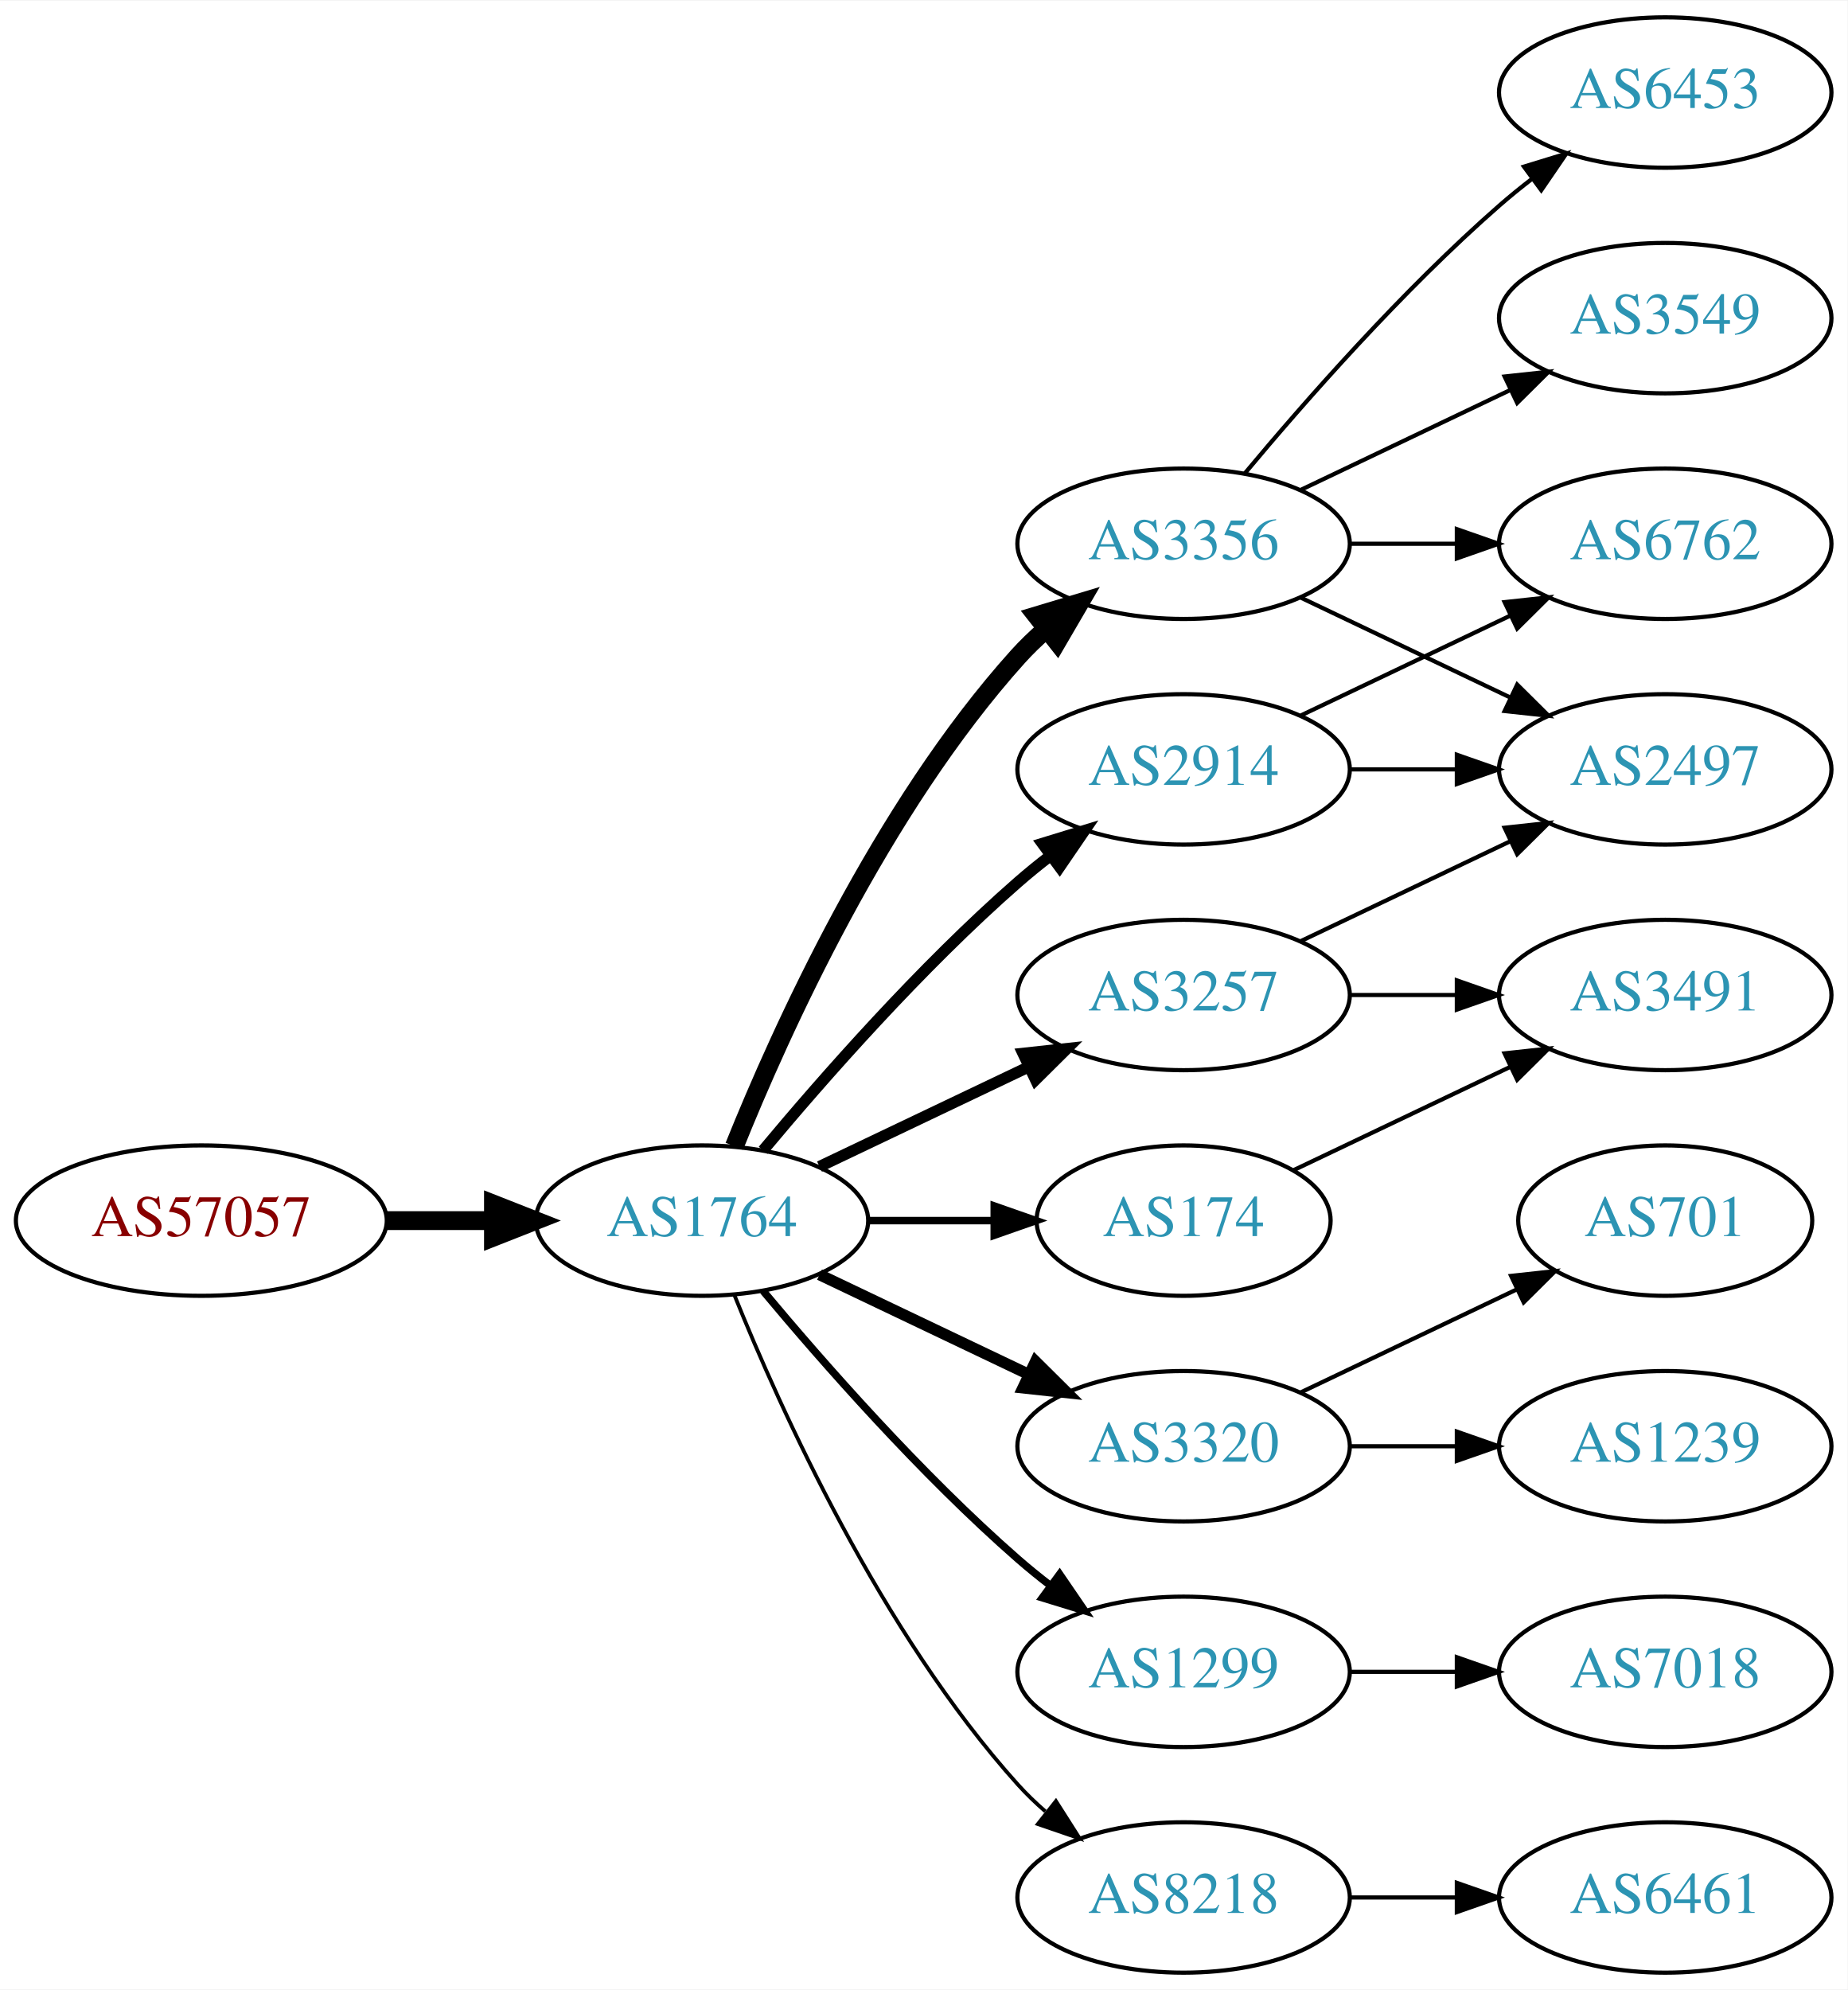
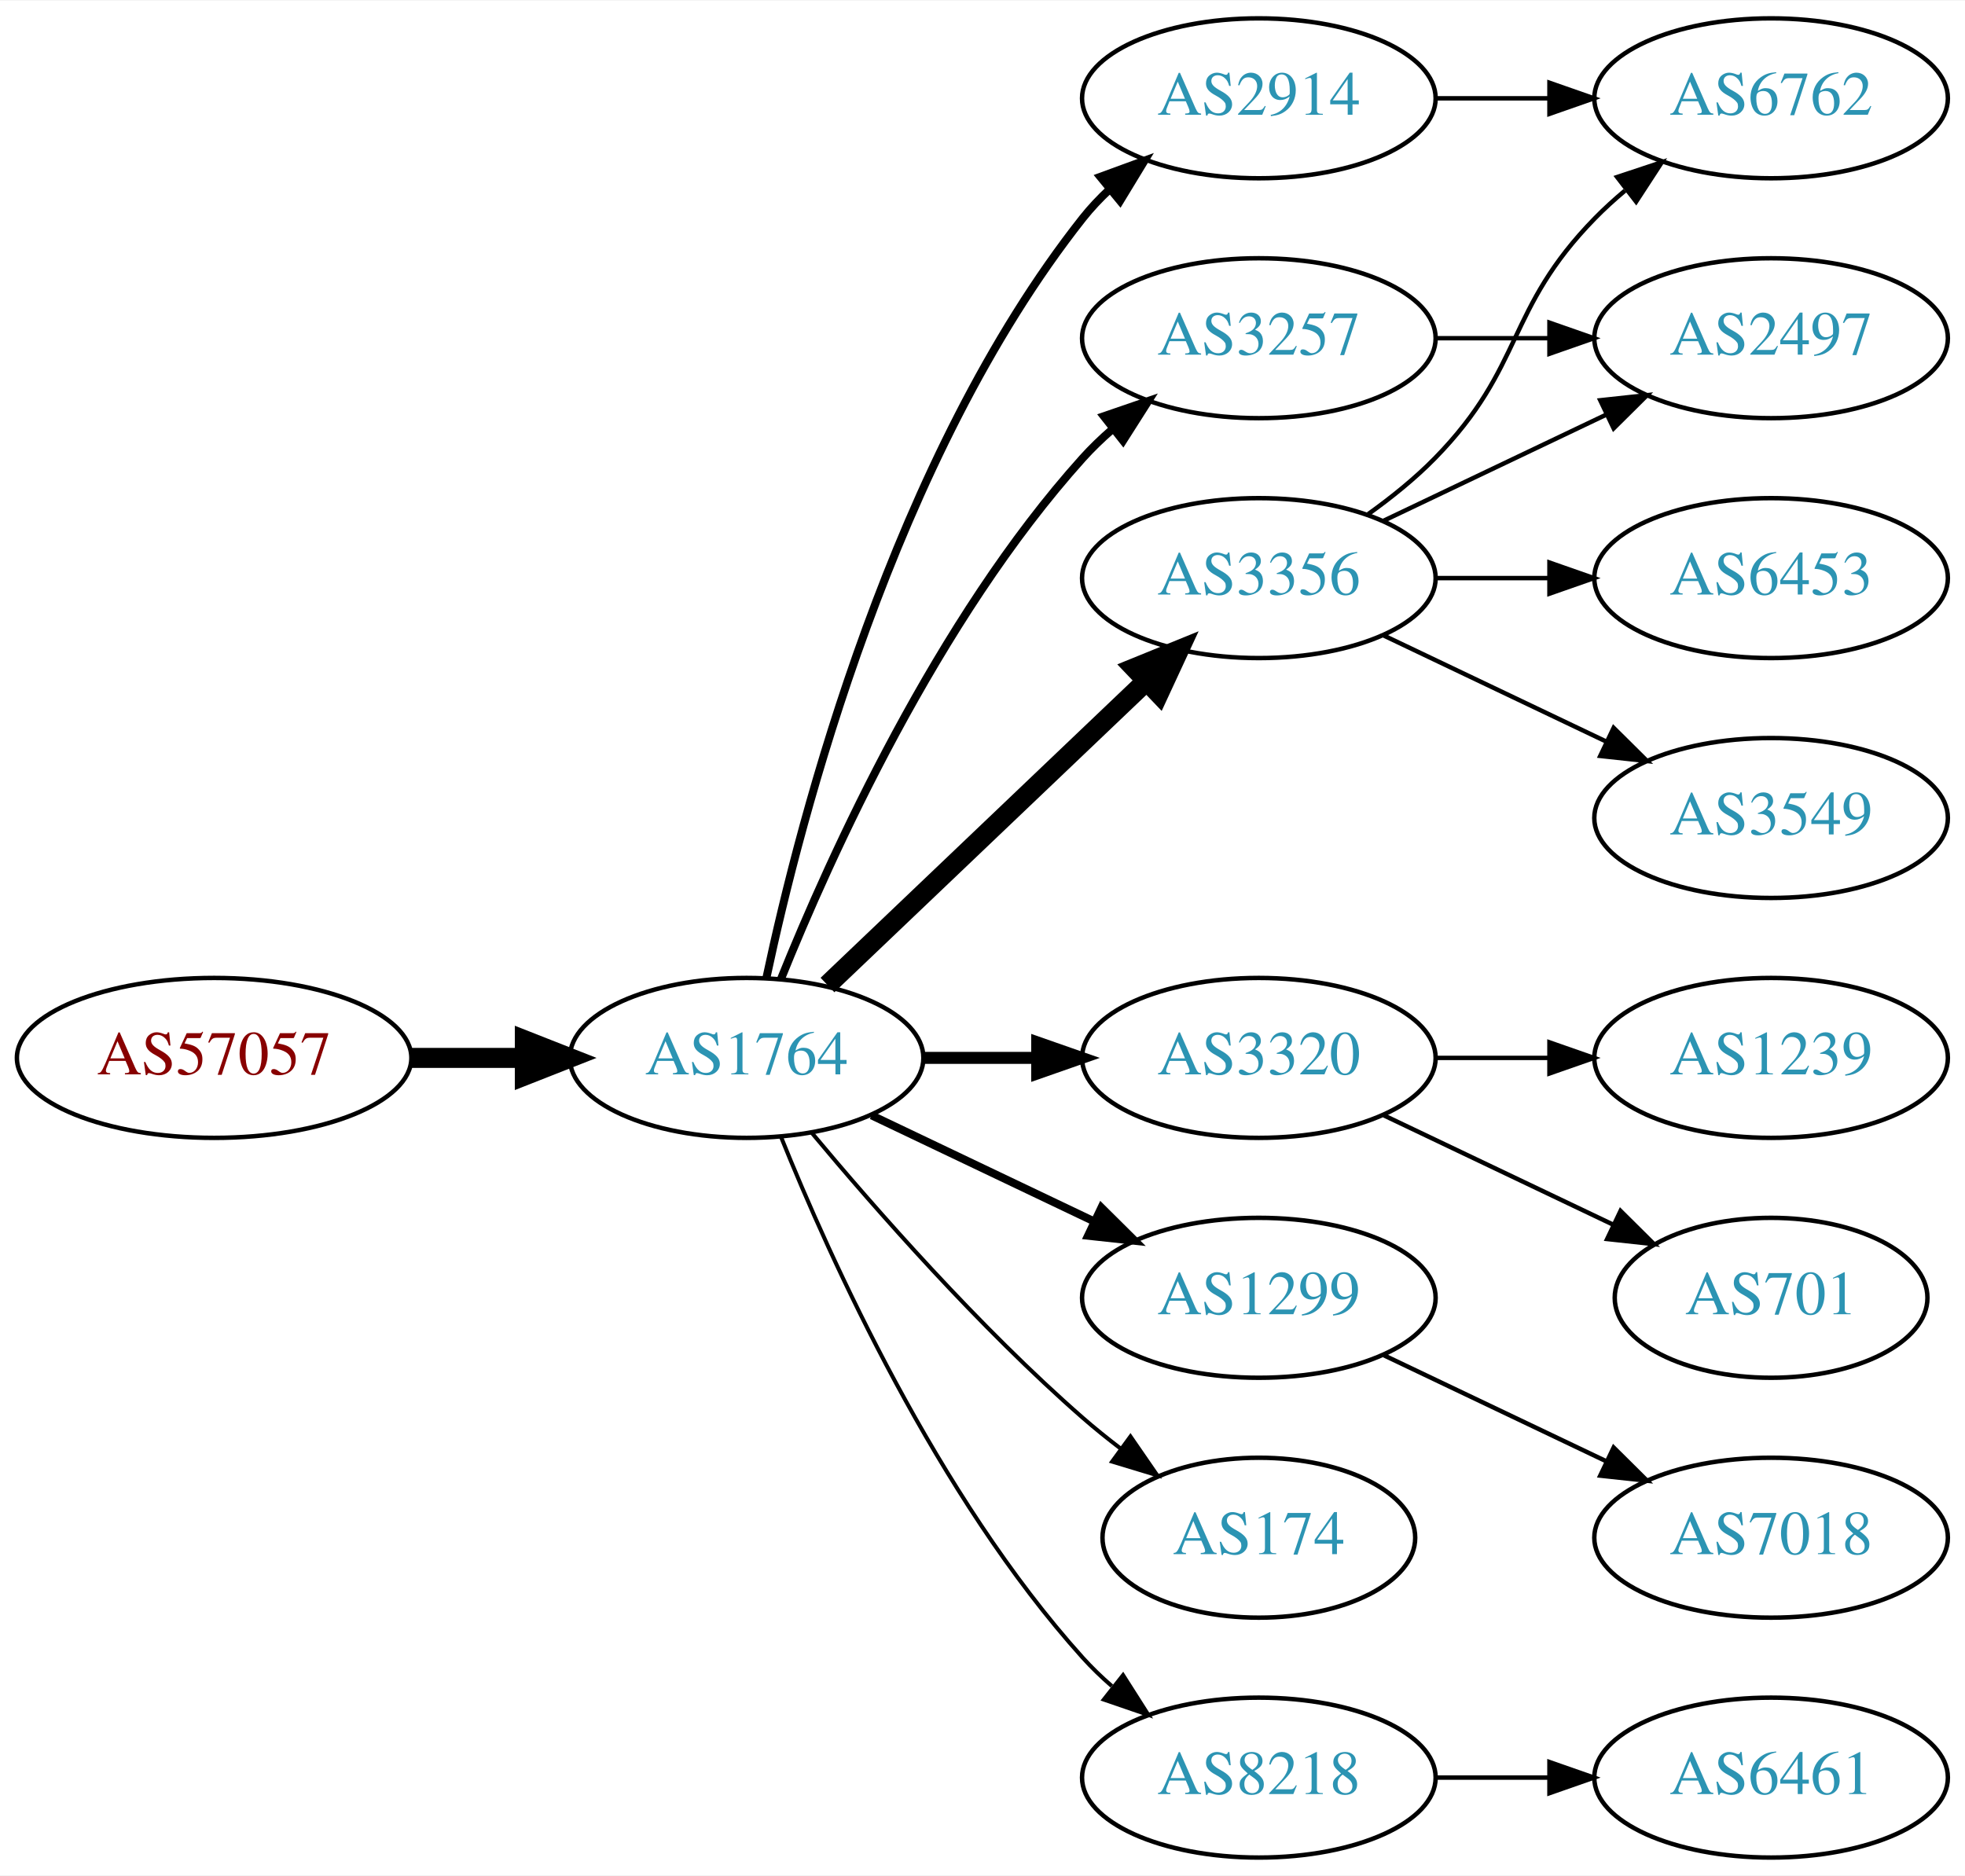
- <svg xmlns="http://www.w3.org/2000/svg" xmlns:xlink="http://www.w3.org/1999/xlink" width="442pt" height="476pt" viewBox="0.00 0.00 442.27 476.00">
-   <g id="graph0" class="graph" transform="scale(1 1) rotate(0) translate(4 472)">
-     <polygon fill="white" stroke="none" points="-4,4 -4,-472 438.271,-472 438.271,4 -4,4" />
+ <svg xmlns="http://www.w3.org/2000/svg" xmlns:xlink="http://www.w3.org/1999/xlink" width="442pt" height="422pt" viewBox="0.00 0.00 442.27 422.00">
+   <g id="graph0" class="graph" transform="scale(1 1) rotate(0) translate(4 418)">
+     <polygon fill="white" stroke="none" points="-4,4 -4,-418 438.271,-418 438.271,4 -4,4" />
    <g id="node1" class="node">
      <g id="a_node1">
        <a xlink:href="/asn/57057" xlink:title="AS57057 ~ AVALON Computersystem Ges.m.b.H. [AT]">
          <ellipse fill="#ffffff" stroke="black" cx="44.196" cy="-180" rx="44.393" ry="18" />
          <text text-anchor="middle" x="44.196" y="-176.3" font-family="Times,serif" font-size="14.00" fill="#880000">AS57057</text>
        </a>
      </g>
    </g>
    <g id="node2" class="node">
      <g id="a_node2">
        <a xlink:href="/asn/1764" xlink:title="AS1764 ~ NEXTLAYER-AS [AT]">
          <ellipse fill="#ffffff" stroke="black" cx="164.039" cy="-180" rx="39.794" ry="18" />
          <text text-anchor="middle" x="164.039" y="-176.3" font-family="Times,serif" font-size="14.00" fill="#2c94b3">AS1764</text>
        </a>
      </g>
    </g>
    <g id="edge1" class="edge">
      <path fill="none" stroke="black" stroke-width="4.5" d="M88.407,-180C96.72,-180 105.482,-180 113.965,-180" />
      <polygon fill="black" stroke="black" stroke-width="4.5" points="114.123,-183.938 124.123,-180 114.123,-176.063 114.123,-183.938" />
    </g>
    <g id="node3" class="node">
      <g id="a_node3">
        <a xlink:href="/asn/2914" xlink:title="AS2914 ~ NTT America, Inc. [US]">
-           <ellipse fill="#ffffff" stroke="black" cx="279.332" cy="-288" rx="39.794" ry="18" />
-           <text text-anchor="middle" x="279.332" y="-284.3" font-family="Times,serif" font-size="14.00" fill="#2c94b3">AS2914</text>
+           <ellipse fill="#ffffff" stroke="black" cx="279.332" cy="-396" rx="39.794" ry="18" />
+           <text text-anchor="middle" x="279.332" y="-392.3" font-family="Times,serif" font-size="14.00" fill="#2c94b3">AS2914</text>
        </a>
      </g>
    </g>
    <g id="edge2" class="edge">
-       <path fill="none" stroke="black" stroke-width="2.7" d="M178.669,-196.817C192.951,-213.929 216.498,-240.745 239.685,-261 242.151,-263.154 244.789,-265.294 247.487,-267.372" />
-       <polygon fill="black" stroke="black" stroke-width="2.7" points="245.512,-270.264 255.641,-273.37 249.66,-264.625 245.512,-270.264" />
+       <path fill="none" stroke="black" stroke-width="1.8" d="M168.529,-198.16C176.16,-234.03 197.152,-315.155 239.685,-369 241.493,-371.288 243.545,-373.462 245.74,-375.51" />
+       <polygon fill="black" stroke="black" stroke-width="1.8" points="243.651,-378.323 253.6,-381.966 248.094,-372.914 243.651,-378.323" />
    </g>
    <g id="node4" class="node">
      <g id="a_node4">
-         <a xlink:href="/asn/174" xlink:title="AS174 ~ Cogent Communications [US]">
-           <ellipse fill="#ffffff" stroke="black" cx="279.332" cy="-180" rx="35.194" ry="18" />
-           <text text-anchor="middle" x="279.332" y="-176.3" font-family="Times,serif" font-size="14.00" fill="#2c94b3">AS174</text>
+         <a xlink:href="/asn/3320" xlink:title="AS3320 ~ DTAG [DE]">
+           <ellipse fill="#ffffff" stroke="black" cx="279.332" cy="-180" rx="39.794" ry="18" />
+           <text text-anchor="middle" x="279.332" y="-176.3" font-family="Times,serif" font-size="14.00" fill="#2c94b3">AS3320</text>
        </a>
      </g>
    </g>
    <g id="edge3" class="edge">
-       <path fill="none" stroke="black" stroke-width="1.8" d="M203.711,-180C213.416,-180 223.907,-180 233.87,-180" />
-       <polygon fill="black" stroke="black" stroke-width="1.8" points="234.006,-183.5 244.006,-180 234.006,-176.5 234.006,-183.5" />
+       <path fill="none" stroke="black" stroke-width="2.7" d="M203.711,-180C211.914,-180 220.678,-180 229.21,-180" />
+       <polygon fill="black" stroke="black" stroke-width="2.7" points="229.449,-183.5 239.449,-180 229.449,-176.5 229.449,-183.5" />
    </g>
    <g id="node5" class="node">
      <g id="a_node5">
-         <a xlink:href="/asn/3356" xlink:title="AS3356 ~ Level 3 Parent, LLC [US]">
+         <a xlink:href="/asn/3257" xlink:title="AS3257 ~ GTT [DE]">
          <ellipse fill="#ffffff" stroke="black" cx="279.332" cy="-342" rx="39.794" ry="18" />
-           <text text-anchor="middle" x="279.332" y="-338.3" font-family="Times,serif" font-size="14.00" fill="#2c94b3">AS3356</text>
+           <text text-anchor="middle" x="279.332" y="-338.3" font-family="Times,serif" font-size="14.00" fill="#2c94b3">AS3257</text>
        </a>
      </g>
    </g>
    <g id="edge4" class="edge">
-       <path fill="none" stroke="black" stroke-width="4.5" d="M171.786,-197.787C182.837,-225.243 206.891,-278.578 239.685,-315 241.688,-317.224 243.906,-319.363 246.239,-321.397" />
-       <polygon fill="black" stroke="black" stroke-width="4.5" points="244.166,-324.777 254.458,-327.873 249.04,-318.591 244.166,-324.777" />
+       <path fill="none" stroke="black" stroke-width="1.8" d="M171.786,-197.787C182.837,-225.243 206.891,-278.578 239.685,-315 241.688,-317.224 243.906,-319.363 246.239,-321.397" />
+       <polygon fill="black" stroke="black" stroke-width="1.8" points="244.437,-324.433 254.458,-327.873 248.769,-318.935 244.437,-324.433" />
    </g>
    <g id="node6" class="node">
      <g id="a_node6">
-         <a xlink:href="/asn/3257" xlink:title="AS3257 ~ GTT [DE]">
-           <ellipse fill="#ffffff" stroke="black" cx="279.332" cy="-234" rx="39.794" ry="18" />
-           <text text-anchor="middle" x="279.332" y="-230.3" font-family="Times,serif" font-size="14.00" fill="#2c94b3">AS3257</text>
+         <a xlink:href="/asn/1299" xlink:title="AS1299 ~ Telia Carrier [EU]">
+           <ellipse fill="#ffffff" stroke="black" cx="279.332" cy="-126" rx="39.794" ry="18" />
+           <text text-anchor="middle" x="279.332" y="-122.3" font-family="Times,serif" font-size="14.00" fill="#2c94b3">AS1299</text>
        </a>
      </g>
    </g>
    <g id="edge5" class="edge">
-       <path fill="none" stroke="black" stroke-width="2.7" d="M192.175,-192.934C207.169,-200.081 225.99,-209.052 242.213,-216.785" />
-       <polygon fill="black" stroke="black" stroke-width="2.7" points="240.884,-220.028 251.417,-221.171 243.895,-213.709 240.884,-220.028" />
+       <path fill="none" stroke="black" stroke-width="1.8" d="M192.175,-167.066C207.169,-159.919 225.99,-150.948 242.213,-143.215" />
+       <polygon fill="black" stroke="black" stroke-width="1.8" points="243.895,-146.291 251.417,-138.829 240.884,-139.972 243.895,-146.291" />
    </g>
    <g id="node7" class="node">
      <g id="a_node7">
-         <a xlink:href="/asn/3320" xlink:title="AS3320 ~ DTAG [DE]">
-           <ellipse fill="#ffffff" stroke="black" cx="279.332" cy="-126" rx="39.794" ry="18" />
-           <text text-anchor="middle" x="279.332" y="-122.3" font-family="Times,serif" font-size="14.00" fill="#2c94b3">AS3320</text>
+         <a xlink:href="/asn/174" xlink:title="AS174 ~ Cogent Communications [US]">
+           <ellipse fill="#ffffff" stroke="black" cx="279.332" cy="-72" rx="35.194" ry="18" />
+           <text text-anchor="middle" x="279.332" y="-68.3" font-family="Times,serif" font-size="14.00" fill="#2c94b3">AS174</text>
        </a>
      </g>
    </g>
    <g id="edge6" class="edge">
-       <path fill="none" stroke="black" stroke-width="2.7" d="M192.175,-167.066C207.169,-159.919 225.99,-150.948 242.213,-143.215" />
-       <polygon fill="black" stroke="black" stroke-width="2.7" points="243.895,-146.291 251.417,-138.829 240.884,-139.972 243.895,-146.291" />
+       <path fill="none" stroke="black" stroke-width="0.9" d="M178.669,-163.183C192.951,-146.071 216.498,-119.255 239.685,-99 242.355,-96.668 245.228,-94.352 248.158,-92.114" />
+       <polygon fill="black" stroke="black" stroke-width="0.9" points="250.436,-94.784 256.449,-86.061 246.309,-89.13 250.436,-94.784" />
    </g>
    <g id="node8" class="node">
      <g id="a_node8">
-         <a xlink:href="/asn/1299" xlink:title="AS1299 ~ Telia Carrier [EU]">
-           <ellipse fill="#ffffff" stroke="black" cx="279.332" cy="-72" rx="39.794" ry="18" />
-           <text text-anchor="middle" x="279.332" y="-68.3" font-family="Times,serif" font-size="14.00" fill="#2c94b3">AS1299</text>
+         <a xlink:href="/asn/3356" xlink:title="AS3356 ~ Level 3 Parent, LLC [US]">
+           <ellipse fill="#ffffff" stroke="black" cx="279.332" cy="-288" rx="39.794" ry="18" />
+           <text text-anchor="middle" x="279.332" y="-284.3" font-family="Times,serif" font-size="14.00" fill="#2c94b3">AS3356</text>
        </a>
      </g>
    </g>
    <g id="edge7" class="edge">
-       <path fill="none" stroke="black" stroke-width="1.8" d="M178.669,-163.183C192.951,-146.071 216.498,-119.255 239.685,-99 242.151,-96.846 244.789,-94.706 247.487,-92.628" />
-       <polygon fill="black" stroke="black" stroke-width="1.8" points="249.66,-95.375 255.641,-86.63 245.512,-89.736 249.66,-95.375" />
+       <path fill="none" stroke="black" stroke-width="4.5" d="M182.245,-196.403C201.321,-214.587 232.241,-244.063 253.838,-264.651" />
+       <polygon fill="black" stroke="black" stroke-width="4.5" points="251.379,-267.747 261.334,-271.797 256.813,-262.047 251.379,-267.747" />
    </g>
    <g id="node9" class="node">
      <g id="a_node9">
        <a xlink:href="/asn/8218" xlink:title="AS8218 ~ legacy Neotelecoms [FR]">
          <ellipse fill="#ffffff" stroke="black" cx="279.332" cy="-18" rx="39.794" ry="18" />
          <text text-anchor="middle" x="279.332" y="-14.3" font-family="Times,serif" font-size="14.00" fill="#2c94b3">AS8218</text>
        </a>
      </g>
    </g>
    <g id="edge8" class="edge">
      <path fill="none" stroke="black" stroke-width="0.9" d="M171.786,-162.213C182.837,-134.757 206.891,-81.422 239.685,-45 241.688,-42.776 243.906,-40.637 246.239,-38.603" />
      <polygon fill="black" stroke="black" stroke-width="0.9" points="248.769,-41.065 254.458,-32.127 244.437,-35.567 248.769,-41.065" />
    </g>
+     <g id="node11" class="node">
+       <g id="a_node11">
+         <a xlink:href="/asn/6762" xlink:title="AS6762 ~ TELECOM ITALIA SPARKLE S.p.A. [IT]">
+           <ellipse fill="#ffffff" stroke="black" cx="394.625" cy="-396" rx="39.794" ry="18" />
+           <text text-anchor="middle" x="394.625" y="-392.3" font-family="Times,serif" font-size="14.00" fill="#2c94b3">AS6762</text>
+         </a>
+       </g>
+     </g>
+     <g id="edge16" class="edge">
+       <path fill="none" stroke="black" d="M319.004,-396C327.207,-396 335.971,-396 344.503,-396" />
+       <polygon fill="black" stroke="black" points="344.742,-399.5 354.742,-396 344.742,-392.5 344.742,-399.5" />
+     </g>
+     <g id="node16" class="node">
+       <g id="a_node16">
+         <a xlink:href="/asn/1239" xlink:title="AS1239 ~ Sprint [US]">
+           <ellipse fill="#ffffff" stroke="black" cx="394.625" cy="-180" rx="39.794" ry="18" />
+           <text text-anchor="middle" x="394.625" y="-176.3" font-family="Times,serif" font-size="14.00" fill="#2c94b3">AS1239</text>
+         </a>
+       </g>
+     </g>
+     <g id="edge17" class="edge">
+       <path fill="none" stroke="black" d="M319.004,-180C327.207,-180 335.971,-180 344.503,-180" />
+       <polygon fill="black" stroke="black" points="344.742,-183.5 354.742,-180 344.742,-176.5 344.742,-183.5" />
+     </g>
+     <g id="node17" class="node">
+       <g id="a_node17">
+         <a xlink:href="/asn/701" xlink:title="AS701 ~ UUNET [US]">
+           <ellipse fill="#ffffff" stroke="black" cx="394.625" cy="-126" rx="35.194" ry="18" />
+           <text text-anchor="middle" x="394.625" y="-122.3" font-family="Times,serif" font-size="14.00" fill="#2c94b3">AS701</text>
+         </a>
+       </g>
+     </g>
+     <g id="edge18" class="edge">
+       <path fill="none" stroke="black" d="M307.468,-167.066C322.9,-159.71 342.385,-150.423 358.92,-142.541" />
+       <polygon fill="black" stroke="black" points="360.741,-145.551 368.262,-138.089 357.729,-139.232 360.741,-145.551" />
+     </g>
    <g id="node10" class="node">
      <g id="a_node10">
-         <a xlink:href="/asn/6762" xlink:title="AS6762 ~ TELECOM ITALIA SPARKLE S.p.A. [IT]">
+         <a xlink:href="/asn/2497" xlink:title="AS2497 ~ Internet Initiative Japan Inc. [JP]">
          <ellipse fill="#ffffff" stroke="black" cx="394.625" cy="-342" rx="39.794" ry="18" />
-           <text text-anchor="middle" x="394.625" y="-338.3" font-family="Times,serif" font-size="14.00" fill="#2c94b3">AS6762</text>
-         </a>
-       </g>
-     </g>
-     <g id="edge16" class="edge">
-       <path fill="none" stroke="black" d="M307.468,-300.934C322.462,-308.081 341.283,-317.052 357.506,-324.785" />
-       <polygon fill="black" stroke="black" points="356.177,-328.028 366.71,-329.171 359.188,-321.709 356.177,-328.028" />
-     </g>
-     <g id="node13" class="node">
-       <g id="a_node13">
-         <a xlink:href="/asn/2497" xlink:title="AS2497 ~ Internet Initiative Japan Inc. [JP]">
-           <ellipse fill="#ffffff" stroke="black" cx="394.625" cy="-288" rx="39.794" ry="18" />
-           <text text-anchor="middle" x="394.625" y="-284.3" font-family="Times,serif" font-size="14.00" fill="#2c94b3">AS2497</text>
-         </a>
-       </g>
-     </g>
-     <g id="edge15" class="edge">
-       <path fill="none" stroke="black" d="M319.004,-288C327.207,-288 335.971,-288 344.503,-288" />
-       <polygon fill="black" stroke="black" points="344.742,-291.5 354.742,-288 344.742,-284.5 344.742,-291.5" />
-     </g>
-     <g id="node14" class="node">
-       <g id="a_node14">
-         <a xlink:href="/asn/3491" xlink:title="AS3491 ~ PCCW Global, Inc. [US]">
-           <ellipse fill="#ffffff" stroke="black" cx="394.625" cy="-234" rx="39.794" ry="18" />
-           <text text-anchor="middle" x="394.625" y="-230.3" font-family="Times,serif" font-size="14.00" fill="#2c94b3">AS3491</text>
-         </a>
-       </g>
-     </g>
-     <g id="edge21" class="edge">
-       <path fill="none" stroke="black" d="M305.757,-192.119C321.059,-199.413 340.783,-208.814 357.665,-216.86" />
-       <polygon fill="black" stroke="black" points="356.172,-220.026 366.705,-221.169 359.184,-213.707 356.172,-220.026" />
+           <text text-anchor="middle" x="394.625" y="-338.3" font-family="Times,serif" font-size="14.00" fill="#2c94b3">AS2497</text>
+         </a>
+       </g>
    </g>
    <g id="edge9" class="edge">
      <path fill="none" stroke="black" d="M319.004,-342C327.207,-342 335.971,-342 344.503,-342" />
      <polygon fill="black" stroke="black" points="344.742,-345.5 354.742,-342 344.742,-338.5 344.742,-345.5" />
    </g>
-     <g id="node11" class="node">
-       <g id="a_node11">
-         <a xlink:href="/asn/6453" xlink:title="AS6453 ~ TATA COMMUNICATIONS (AMERICA) INC [US]">
-           <ellipse fill="#ffffff" stroke="black" cx="394.625" cy="-450" rx="39.794" ry="18" />
-           <text text-anchor="middle" x="394.625" y="-446.3" font-family="Times,serif" font-size="14.00" fill="#2c94b3">AS6453</text>
-         </a>
-       </g>
-     </g>
-     <g id="edge10" class="edge">
-       <path fill="none" stroke="black" d="M293.962,-358.817C308.244,-375.929 331.791,-402.745 354.978,-423 357.444,-425.154 360.082,-427.294 362.78,-429.372" />
-       <polygon fill="black" stroke="black" points="360.805,-432.264 370.934,-435.37 364.953,-426.625 360.805,-432.264" />
-     </g>
-     <g id="node12" class="node">
-       <g id="a_node12">
-         <a xlink:href="/asn/3549" xlink:title="AS3549 ~ Level 3 Parent, LLC [US]">
-           <ellipse fill="#ffffff" stroke="black" cx="394.625" cy="-396" rx="39.794" ry="18" />
-           <text text-anchor="middle" x="394.625" y="-392.3" font-family="Times,serif" font-size="14.00" fill="#2c94b3">AS3549</text>
-         </a>
-       </g>
-     </g>
-     <g id="edge11" class="edge">
-       <path fill="none" stroke="black" d="M307.468,-354.934C322.462,-362.081 341.283,-371.052 357.506,-378.785" />
-       <polygon fill="black" stroke="black" points="356.177,-382.028 366.71,-383.171 359.188,-375.709 356.177,-382.028" />
-     </g>
-     <g id="edge12" class="edge">
-       <path fill="none" stroke="black" d="M307.468,-329.066C322.462,-321.919 341.283,-312.948 357.506,-305.215" />
-       <polygon fill="black" stroke="black" points="359.188,-308.291 366.71,-300.829 356.177,-301.972 359.188,-308.291" />
-     </g>
-     <g id="edge13" class="edge">
-       <path fill="none" stroke="black" d="M307.468,-246.934C322.462,-254.081 341.283,-263.052 357.506,-270.785" />
-       <polygon fill="black" stroke="black" points="356.177,-274.028 366.71,-275.171 359.188,-267.709 356.177,-274.028" />
-     </g>
-     <g id="edge14" class="edge">
-       <path fill="none" stroke="black" d="M319.004,-234C327.207,-234 335.971,-234 344.503,-234" />
-       <polygon fill="black" stroke="black" points="344.742,-237.5 354.742,-234 344.742,-230.5 344.742,-237.5" />
-     </g>
    <g id="node15" class="node">
      <g id="a_node15">
-         <a xlink:href="/asn/1239" xlink:title="AS1239 ~ Sprint [US]">
-           <ellipse fill="#ffffff" stroke="black" cx="394.625" cy="-126" rx="39.794" ry="18" />
-           <text text-anchor="middle" x="394.625" y="-122.3" font-family="Times,serif" font-size="14.00" fill="#2c94b3">AS1239</text>
-         </a>
-       </g>
-     </g>
-     <g id="edge17" class="edge">
-       <path fill="none" stroke="black" d="M319.004,-126C327.207,-126 335.971,-126 344.503,-126" />
-       <polygon fill="black" stroke="black" points="344.742,-129.5 354.742,-126 344.742,-122.5 344.742,-129.5" />
-     </g>
-     <g id="node16" class="node">
-       <g id="a_node16">
-         <a xlink:href="/asn/701" xlink:title="AS701 ~ UUNET [US]">
-           <ellipse fill="#ffffff" stroke="black" cx="394.625" cy="-180" rx="35.194" ry="18" />
-           <text text-anchor="middle" x="394.625" y="-176.3" font-family="Times,serif" font-size="14.00" fill="#2c94b3">AS701</text>
-         </a>
-       </g>
-     </g>
-     <g id="edge18" class="edge">
-       <path fill="none" stroke="black" d="M307.468,-138.934C322.9,-146.29 342.385,-155.577 358.92,-163.459" />
-       <polygon fill="black" stroke="black" points="357.729,-166.768 368.262,-167.911 360.741,-160.449 357.729,-166.768" />
-     </g>
-     <g id="node18" class="node">
-       <g id="a_node18">
        <a xlink:href="/asn/7018" xlink:title="AS7018 ~ AT&amp;T Services, Inc. [US]">
          <ellipse fill="#ffffff" stroke="black" cx="394.625" cy="-72" rx="39.794" ry="18" />
          <text text-anchor="middle" x="394.625" y="-68.3" font-family="Times,serif" font-size="14.00" fill="#2c94b3">AS7018</text>
        </a>
      </g>
    </g>
-     <g id="edge20" class="edge">
-       <path fill="none" stroke="black" d="M319.004,-72C327.207,-72 335.971,-72 344.503,-72" />
-       <polygon fill="black" stroke="black" points="344.742,-75.5 354.742,-72 344.742,-68.5 344.742,-75.5" />
-     </g>
-     <g id="node17" class="node">
-       <g id="a_node17">
+     <g id="edge15" class="edge">
+       <path fill="none" stroke="black" d="M307.468,-113.066C322.462,-105.919 341.283,-96.948 357.506,-89.215" />
+       <polygon fill="black" stroke="black" points="359.188,-92.291 366.71,-84.829 356.177,-85.972 359.188,-92.291" />
+     </g>
+     <g id="edge10" class="edge">
+       <path fill="none" stroke="black" d="M307.468,-300.934C322.462,-308.081 341.283,-317.052 357.506,-324.785" />
+       <polygon fill="black" stroke="black" points="356.177,-328.028 366.71,-329.171 359.188,-321.709 356.177,-328.028" />
+     </g>
+     <g id="edge11" class="edge">
+       <path fill="none" stroke="black" d="M303.926,-302.389C309.182,-306.148 314.513,-310.437 318.978,-315 339.151,-335.617 334.806,-348.383 354.978,-369 357.071,-371.139 359.354,-373.218 361.731,-375.21" />
+       <polygon fill="black" stroke="black" points="359.974,-378.275 370.031,-381.611 364.249,-372.732 359.974,-378.275" />
+     </g>
+     <g id="node12" class="node">
+       <g id="a_node12">
+         <a xlink:href="/asn/6453" xlink:title="AS6453 ~ TATA COMMUNICATIONS (AMERICA) INC [US]">
+           <ellipse fill="#ffffff" stroke="black" cx="394.625" cy="-288" rx="39.794" ry="18" />
+           <text text-anchor="middle" x="394.625" y="-284.3" font-family="Times,serif" font-size="14.00" fill="#2c94b3">AS6453</text>
+         </a>
+       </g>
+     </g>
+     <g id="edge12" class="edge">
+       <path fill="none" stroke="black" d="M319.004,-288C327.207,-288 335.971,-288 344.503,-288" />
+       <polygon fill="black" stroke="black" points="344.742,-291.5 354.742,-288 344.742,-284.5 344.742,-291.5" />
+     </g>
+     <g id="node13" class="node">
+       <g id="a_node13">
+         <a xlink:href="/asn/3549" xlink:title="AS3549 ~ Level 3 Parent, LLC [US]">
+           <ellipse fill="#ffffff" stroke="black" cx="394.625" cy="-234" rx="39.794" ry="18" />
+           <text text-anchor="middle" x="394.625" y="-230.3" font-family="Times,serif" font-size="14.00" fill="#2c94b3">AS3549</text>
+         </a>
+       </g>
+     </g>
+     <g id="edge13" class="edge">
+       <path fill="none" stroke="black" d="M307.468,-275.066C322.462,-267.919 341.283,-258.948 357.506,-251.215" />
+       <polygon fill="black" stroke="black" points="359.188,-254.291 366.71,-246.829 356.177,-247.972 359.188,-254.291" />
+     </g>
+     <g id="node14" class="node">
+       <g id="a_node14">
        <a xlink:href="/asn/6461" xlink:title="AS6461 ~ Zayo Bandwidth [US]">
          <ellipse fill="#ffffff" stroke="black" cx="394.625" cy="-18" rx="39.794" ry="18" />
          <text text-anchor="middle" x="394.625" y="-14.3" font-family="Times,serif" font-size="14.00" fill="#2c94b3">AS6461</text>
        </a>
      </g>
    </g>
-     <g id="edge19" class="edge">
+     <g id="edge14" class="edge">
      <path fill="none" stroke="black" d="M319.004,-18C327.207,-18 335.971,-18 344.503,-18" />
      <polygon fill="black" stroke="black" points="344.742,-21.5 354.742,-18 344.742,-14.5 344.742,-21.5" />
    </g>
  </g>
</svg>
